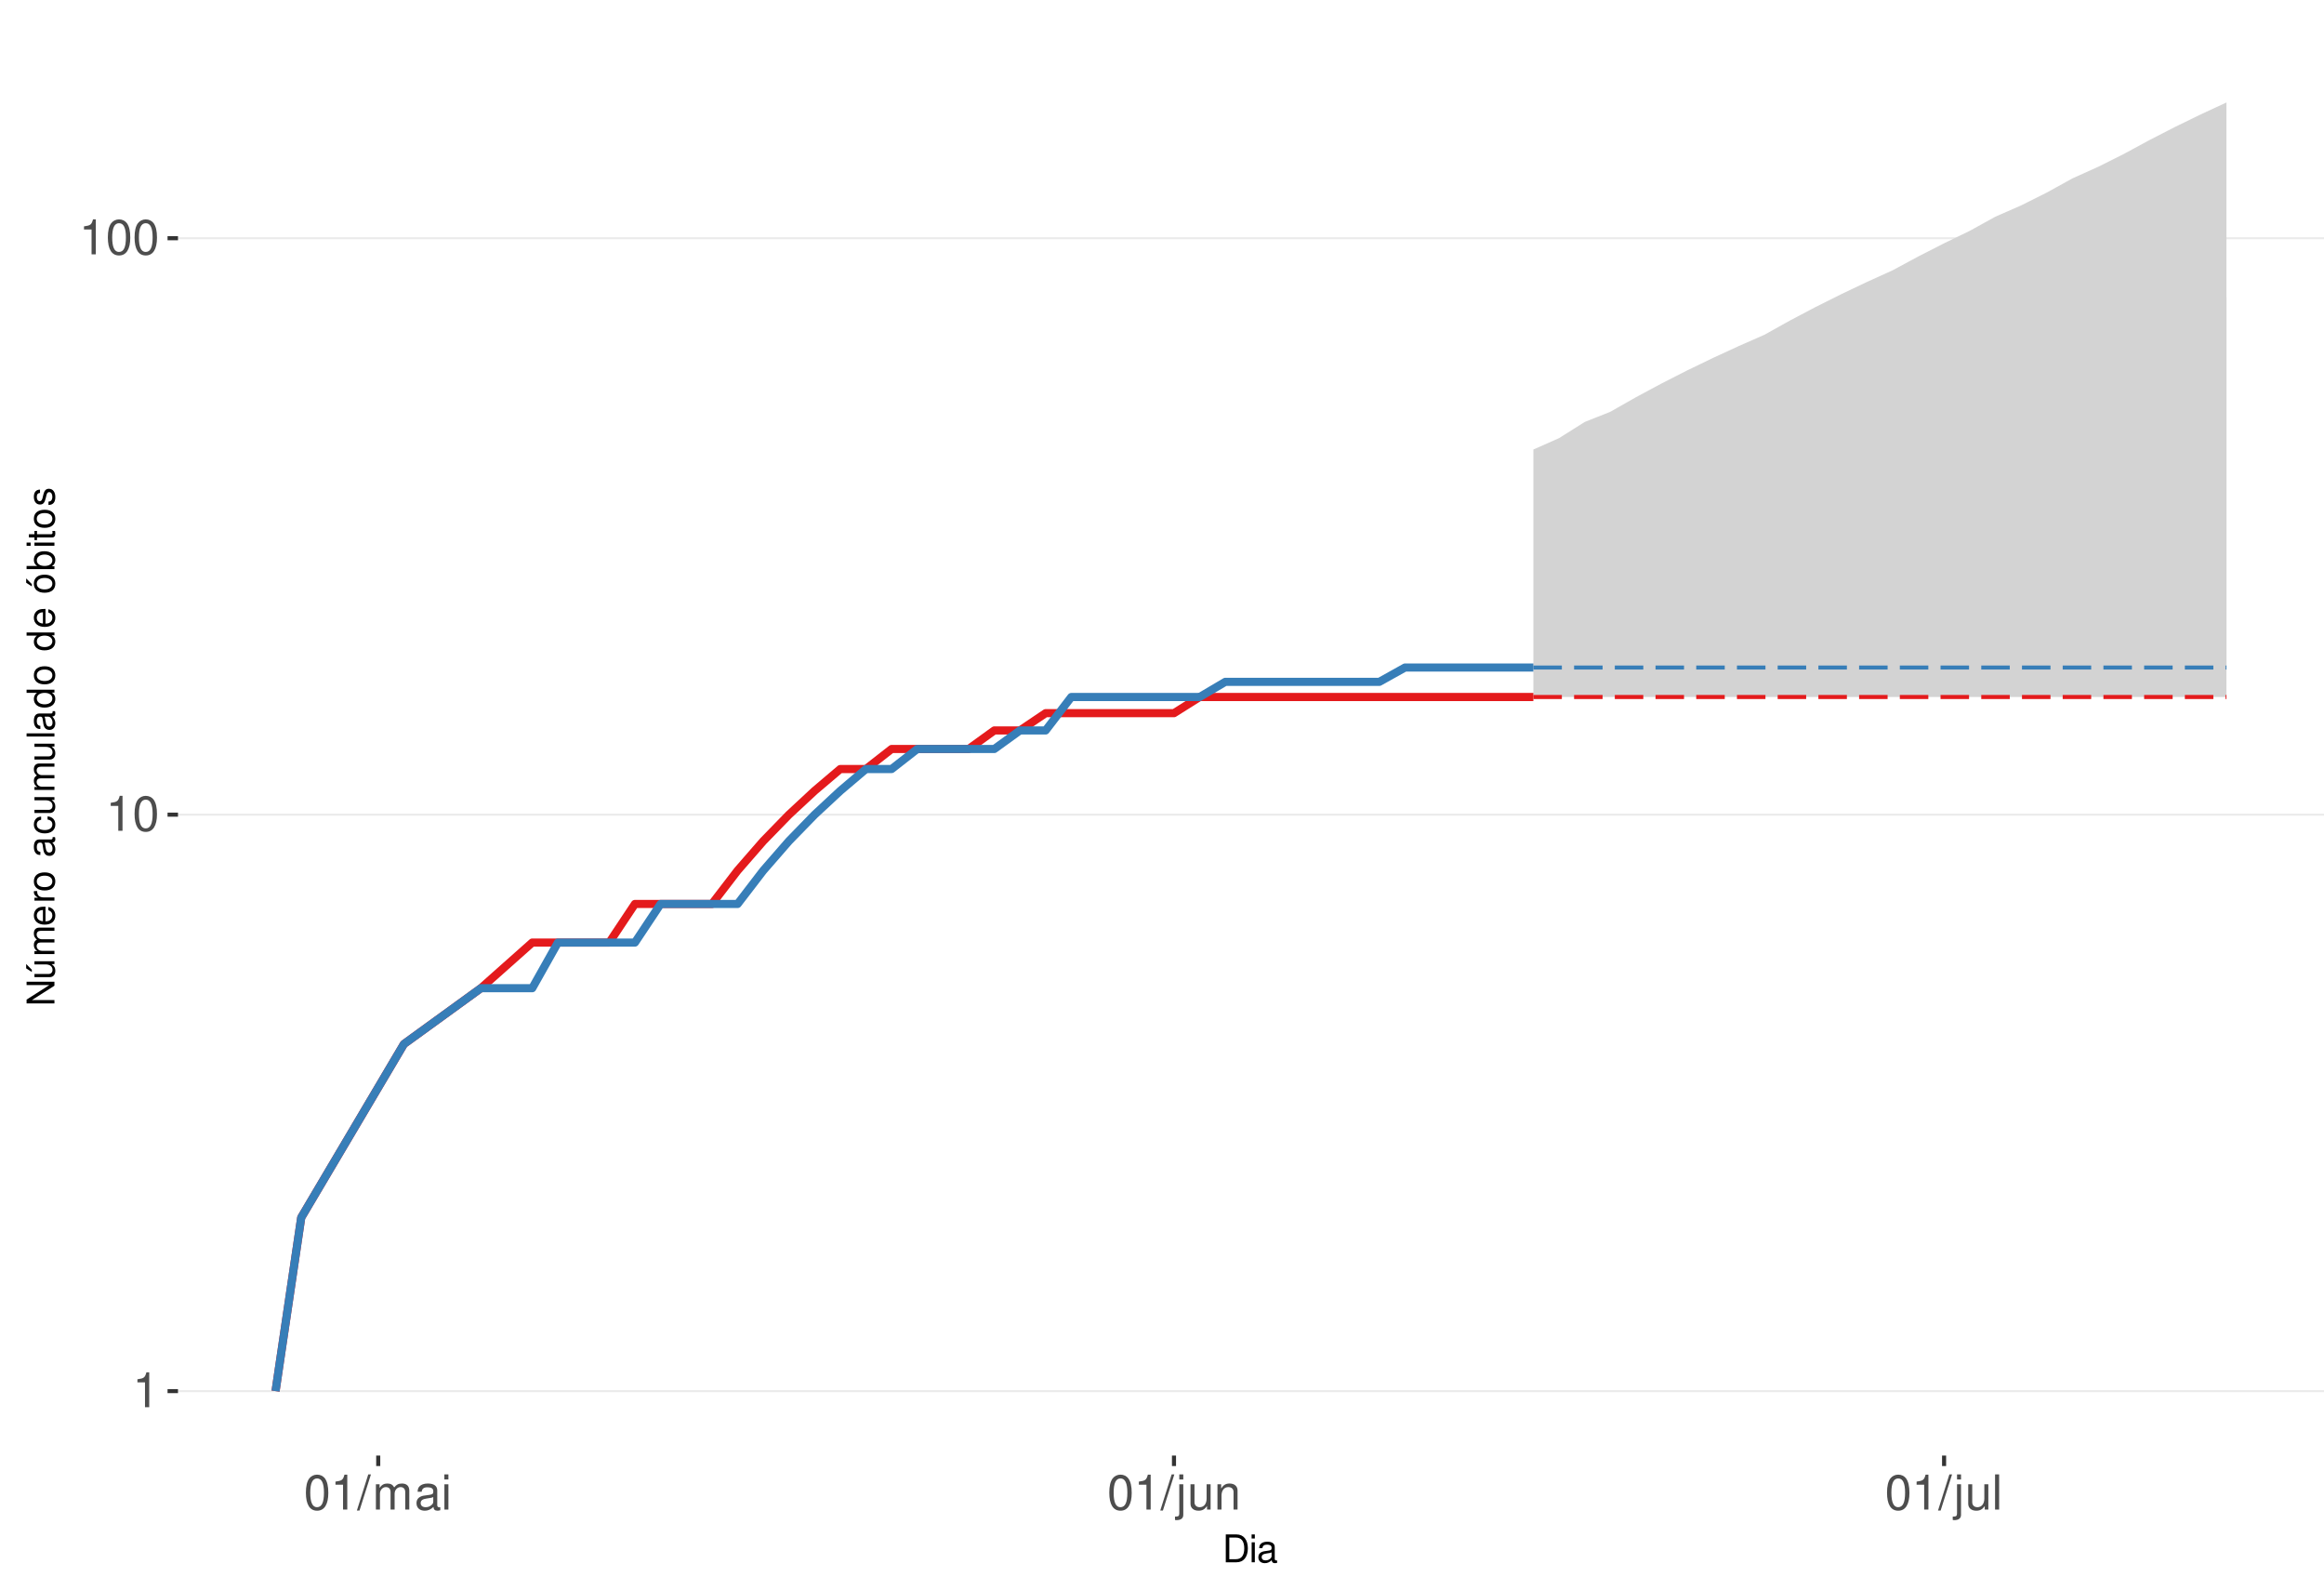
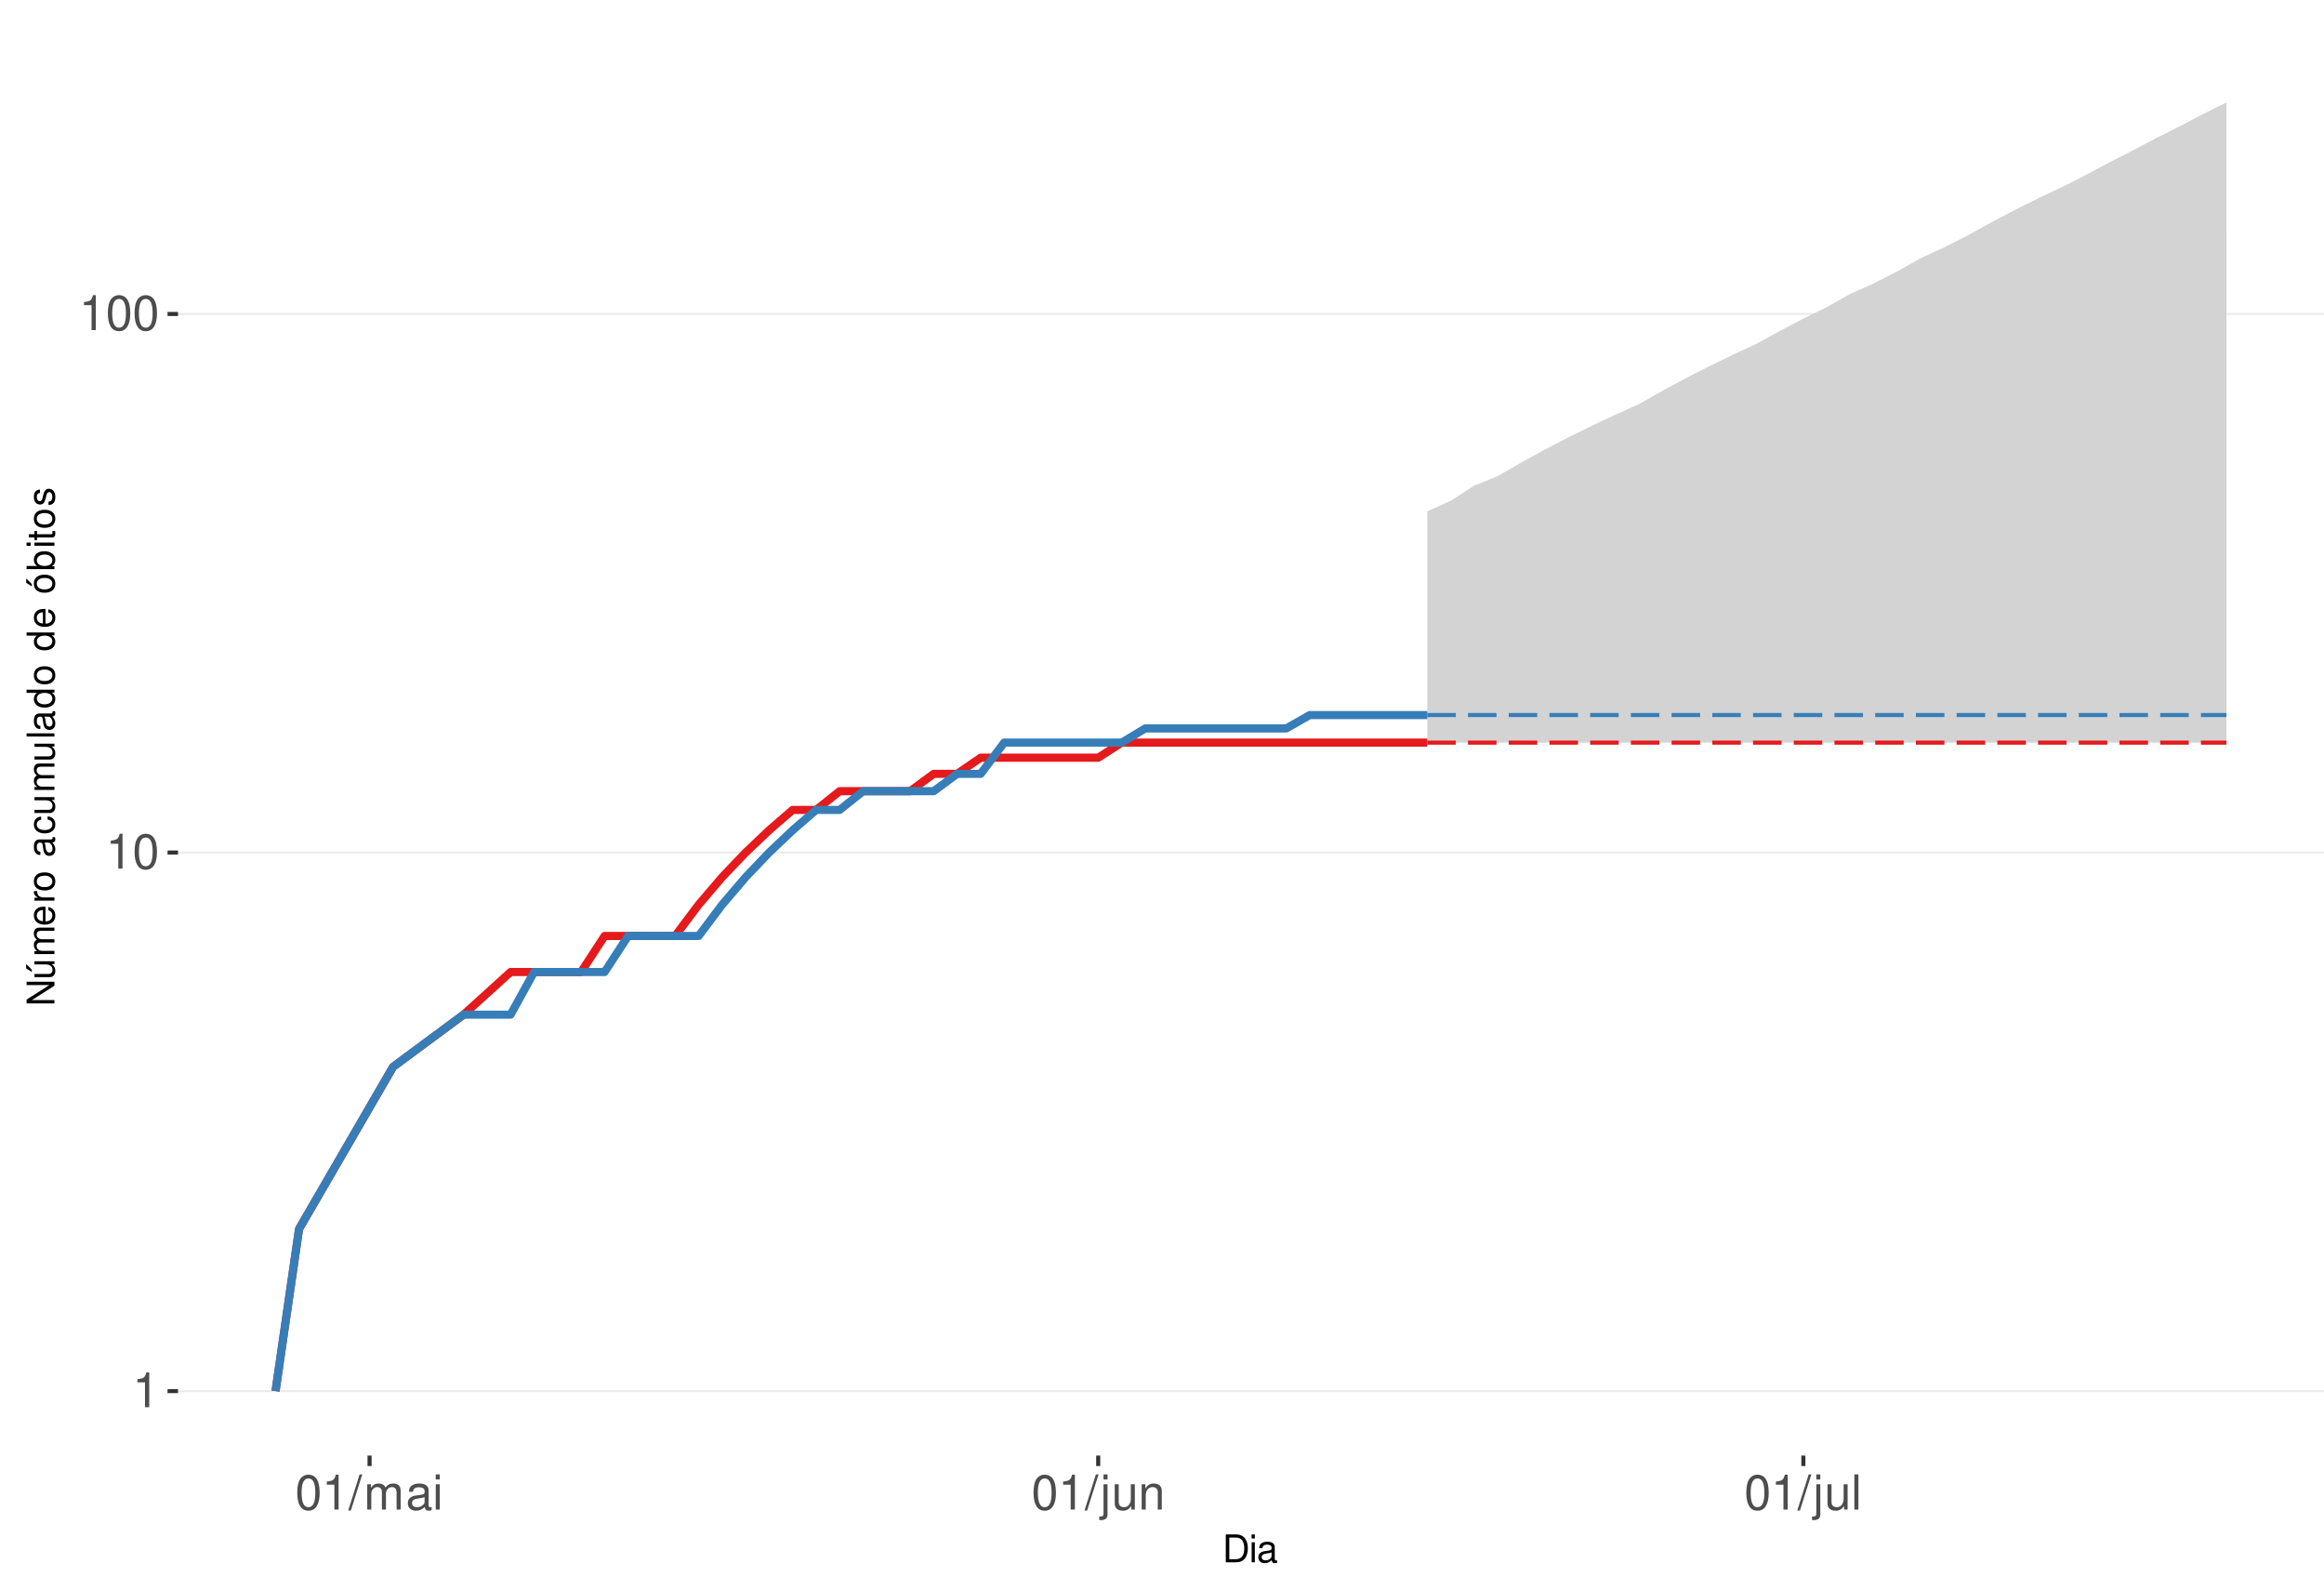
<svg xmlns="http://www.w3.org/2000/svg" xmlns:xlink="http://www.w3.org/1999/xlink" width="609pt" height="413pt" viewBox="0 0 609 413" version="1.1">
  <defs>
    <g>
      <symbol overflow="visible" id="glyph0-0">
        <path style="stroke:none;" d="" />
      </symbol>
      <symbol overflow="visible" id="glyph0-1">
        <path style="stroke:none;" d="M 3.281 -6.516 L 3.281 0 L 4.391 0 L 4.391 -9.156 L 3.656 -9.156 C 3.266 -7.75 3.016 -7.562 1.297 -7.328 L 1.297 -6.516 Z M 3.281 -6.516 " />
      </symbol>
      <symbol overflow="visible" id="glyph0-2">
        <path style="stroke:none;" d="M 3.484 -9.156 C 2.641 -9.156 1.891 -8.766 1.422 -8.156 C 0.828 -7.344 0.547 -6.125 0.547 -4.422 C 0.547 -1.344 1.562 0.297 3.484 0.297 C 5.375 0.297 6.422 -1.344 6.422 -4.359 C 6.422 -6.125 6.141 -7.312 5.547 -8.156 C 5.078 -8.781 4.328 -9.156 3.484 -9.156 Z M 3.484 -8.156 C 4.688 -8.156 5.281 -6.938 5.281 -4.453 C 5.281 -1.844 4.703 -0.625 3.453 -0.625 C 2.281 -0.625 1.688 -1.891 1.688 -4.422 C 1.688 -6.938 2.281 -8.156 3.484 -8.156 Z M 3.484 -8.156 " />
      </symbol>
      <symbol overflow="visible" id="glyph0-3">
        <path style="stroke:none;" d="M 2.891 -9.219 L -0.094 0.25 L 0.594 0.25 L 3.594 -9.219 Z M 2.891 -9.219 " />
      </symbol>
      <symbol overflow="visible" id="glyph0-4">
        <path style="stroke:none;" d="M 0.891 -6.625 L 0.891 0 L 1.953 0 L 1.953 -4.156 C 1.953 -5.125 2.641 -5.891 3.5 -5.891 C 4.297 -5.891 4.734 -5.422 4.734 -4.562 L 4.734 0 L 5.797 0 L 5.797 -4.156 C 5.797 -5.125 6.5 -5.891 7.359 -5.891 C 8.125 -5.891 8.578 -5.406 8.578 -4.562 L 8.578 0 L 9.641 0 L 9.641 -4.969 C 9.641 -6.156 8.953 -6.828 7.719 -6.828 C 6.828 -6.828 6.297 -6.562 5.688 -5.812 C 5.297 -6.516 4.766 -6.828 3.891 -6.828 C 3.016 -6.828 2.422 -6.5 1.859 -5.688 L 1.859 -6.625 Z M 0.891 -6.625 " />
      </symbol>
      <symbol overflow="visible" id="glyph0-5">
        <path style="stroke:none;" d="M 6.766 -0.625 C 6.656 -0.594 6.609 -0.594 6.547 -0.594 C 6.172 -0.594 5.969 -0.781 5.969 -1.109 L 5.969 -5.016 C 5.969 -6.188 5.109 -6.828 3.484 -6.828 C 2.5 -6.828 1.734 -6.547 1.281 -6.047 C 0.969 -5.703 0.844 -5.328 0.828 -4.672 L 1.891 -4.672 C 1.969 -5.484 2.453 -5.844 3.438 -5.844 C 4.406 -5.844 4.922 -5.5 4.922 -4.859 L 4.922 -4.578 C 4.906 -4.125 4.688 -3.969 3.828 -3.844 C 2.328 -3.656 2.094 -3.609 1.703 -3.438 C 0.922 -3.109 0.531 -2.531 0.531 -1.672 C 0.531 -0.469 1.359 0.297 2.703 0.297 C 3.547 0.297 4.219 0 4.969 -0.688 C 5.031 0 5.359 0.297 6.047 0.297 C 6.281 0.297 6.422 0.266 6.766 0.172 Z M 4.922 -2.094 C 4.922 -1.734 4.828 -1.516 4.5 -1.234 C 4.078 -0.828 3.562 -0.625 2.938 -0.625 C 2.109 -0.625 1.625 -1.031 1.625 -1.703 C 1.625 -2.391 2.094 -2.75 3.234 -2.906 C 4.359 -3.062 4.562 -3.109 4.922 -3.281 Z M 4.922 -2.094 " />
      </symbol>
      <symbol overflow="visible" id="glyph0-6">
        <path style="stroke:none;" d="M 1.891 -6.625 L 0.844 -6.625 L 0.844 0 L 1.891 0 Z M 1.891 -9.219 L 0.828 -9.219 L 0.828 -7.891 L 1.891 -7.891 Z M 1.891 -9.219 " />
      </symbol>
      <symbol overflow="visible" id="glyph0-7">
        <path style="stroke:none;" d="M 0.891 -6.625 L 0.891 0.969 C 0.891 1.625 0.688 1.828 0.031 1.828 C -0.047 1.828 -0.094 1.828 -0.234 1.828 L -0.234 2.719 C -0.094 2.75 -0.031 2.766 0.125 2.766 C 1.312 2.766 1.938 2.297 1.938 1.375 L 1.938 -6.625 Z M 1.938 -9.219 L 0.891 -9.219 L 0.891 -7.891 L 1.938 -7.891 Z M 1.938 -9.219 " />
      </symbol>
      <symbol overflow="visible" id="glyph0-8">
        <path style="stroke:none;" d="M 6.094 0 L 6.094 -6.625 L 5.047 -6.625 L 5.047 -2.875 C 5.047 -1.516 4.344 -0.625 3.234 -0.625 C 2.406 -0.625 1.875 -1.141 1.875 -1.938 L 1.875 -6.625 L 0.828 -6.625 L 0.828 -1.516 C 0.828 -0.422 1.641 0.297 2.938 0.297 C 3.906 0.297 4.531 -0.047 5.156 -0.922 L 5.156 0 Z M 6.094 0 " />
      </symbol>
      <symbol overflow="visible" id="glyph0-9">
        <path style="stroke:none;" d="M 0.891 -6.625 L 0.891 0 L 1.953 0 L 1.953 -3.656 C 1.953 -5.016 2.656 -5.891 3.75 -5.891 C 4.578 -5.891 5.109 -5.391 5.109 -4.594 L 5.109 0 L 6.156 0 L 6.156 -5.016 C 6.156 -6.109 5.344 -6.828 4.062 -6.828 C 3.078 -6.828 2.438 -6.438 1.859 -5.516 L 1.859 -6.625 Z M 0.891 -6.625 " />
      </symbol>
      <symbol overflow="visible" id="glyph0-10">
        <path style="stroke:none;" d="M 1.922 -9.219 L 0.859 -9.219 L 0.859 0 L 1.922 0 Z M 1.922 -9.219 " />
      </symbol>
      <symbol overflow="visible" id="glyph1-0">
        <path style="stroke:none;" d="" />
      </symbol>
      <symbol overflow="visible" id="glyph1-1">
        <path style="stroke:none;" d="M 0.891 0 L 3.703 0 C 5.547 0 6.672 -1.375 6.672 -3.656 C 6.672 -5.906 5.547 -7.297 3.703 -7.297 L 0.891 -7.297 Z M 1.812 -0.812 L 1.812 -6.469 L 3.547 -6.469 C 4.984 -6.469 5.734 -5.5 5.734 -3.641 C 5.734 -1.797 4.984 -0.812 3.547 -0.812 Z M 1.812 -0.812 " />
      </symbol>
      <symbol overflow="visible" id="glyph1-2">
        <path style="stroke:none;" d="M 1.5 -5.234 L 0.672 -5.234 L 0.672 0 L 1.5 0 Z M 1.5 -7.297 L 0.656 -7.297 L 0.656 -6.234 L 1.5 -6.234 Z M 1.5 -7.297 " />
      </symbol>
      <symbol overflow="visible" id="glyph1-3">
        <path style="stroke:none;" d="M 5.344 -0.484 C 5.266 -0.469 5.219 -0.469 5.172 -0.469 C 4.875 -0.469 4.719 -0.625 4.719 -0.875 L 4.719 -3.953 C 4.719 -4.891 4.047 -5.391 2.75 -5.391 C 1.984 -5.391 1.375 -5.172 1.016 -4.781 C 0.766 -4.516 0.672 -4.203 0.656 -3.688 L 1.484 -3.688 C 1.562 -4.328 1.938 -4.625 2.719 -4.625 C 3.484 -4.625 3.891 -4.344 3.891 -3.844 L 3.891 -3.625 C 3.875 -3.266 3.703 -3.125 3.016 -3.047 C 1.844 -2.891 1.656 -2.844 1.344 -2.719 C 0.734 -2.453 0.422 -2 0.422 -1.312 C 0.422 -0.375 1.078 0.234 2.141 0.234 C 2.797 0.234 3.328 0 3.922 -0.547 C 3.984 0 4.234 0.234 4.781 0.234 C 4.953 0.234 5.062 0.203 5.344 0.141 Z M 3.891 -1.656 C 3.891 -1.375 3.812 -1.203 3.562 -0.969 C 3.219 -0.656 2.812 -0.5 2.312 -0.5 C 1.672 -0.5 1.297 -0.812 1.297 -1.344 C 1.297 -1.891 1.656 -2.172 2.547 -2.297 C 3.438 -2.422 3.609 -2.453 3.891 -2.594 Z M 3.891 -1.656 " />
      </symbol>
      <symbol overflow="visible" id="glyph2-0">
        <path style="stroke:none;" d="" />
      </symbol>
      <symbol overflow="visible" id="glyph2-1">
        <path style="stroke:none;" d="M -7.297 -6.453 L -7.297 -5.578 L -1.328 -5.578 L -7.297 -1.766 L -7.297 -0.766 L 0 -0.766 L 0 -1.641 L -5.906 -1.641 L 0 -5.406 L 0 -6.453 Z M -7.297 -6.453 " />
      </symbol>
      <symbol overflow="visible" id="glyph2-2">
        <path style="stroke:none;" d="M 0 -4.812 L -5.234 -4.812 L -5.234 -3.984 L -2.266 -3.984 C -1.203 -3.984 -0.5 -3.438 -0.5 -2.562 C -0.5 -1.906 -0.906 -1.484 -1.531 -1.484 L -5.234 -1.484 L -5.234 -0.656 L -1.203 -0.656 C -0.328 -0.656 0.234 -1.297 0.234 -2.312 C 0.234 -3.094 -0.047 -3.578 -0.734 -4.062 L 0 -4.062 Z M -7.406 -2.953 L -5.922 -2 L -5.922 -2.594 L -7.406 -4.094 Z M -7.406 -2.953 " />
      </symbol>
      <symbol overflow="visible" id="glyph2-3">
        <path style="stroke:none;" d="M -5.234 -0.703 L 0 -0.703 L 0 -1.547 L -3.297 -1.547 C -4.047 -1.547 -4.656 -2.094 -4.656 -2.766 C -4.656 -3.391 -4.281 -3.734 -3.609 -3.734 L 0 -3.734 L 0 -4.578 L -3.297 -4.578 C -4.047 -4.578 -4.656 -5.125 -4.656 -5.812 C -4.656 -6.422 -4.266 -6.781 -3.609 -6.781 L 0 -6.781 L 0 -7.625 L -3.938 -7.625 C -4.875 -7.625 -5.391 -7.078 -5.391 -6.094 C -5.391 -5.406 -5.188 -4.984 -4.594 -4.484 C -5.156 -4.188 -5.391 -3.766 -5.391 -3.078 C -5.391 -2.375 -5.125 -1.906 -4.5 -1.469 L -5.234 -1.469 Z M -5.234 -0.703 " />
      </symbol>
      <symbol overflow="visible" id="glyph2-4">
        <path style="stroke:none;" d="M -2.344 -5.125 C -3.141 -5.125 -3.625 -5.062 -4.016 -4.922 C -4.875 -4.578 -5.391 -3.781 -5.391 -2.797 C -5.391 -1.344 -4.281 -0.406 -2.547 -0.406 C -0.812 -0.406 0.234 -1.297 0.234 -2.781 C 0.234 -3.984 -0.453 -4.812 -1.594 -5.016 L -1.594 -4.188 C -0.906 -3.953 -0.547 -3.484 -0.547 -2.812 C -0.547 -2.281 -0.781 -1.828 -1.219 -1.547 C -1.516 -1.344 -1.812 -1.281 -2.344 -1.266 Z M -3.016 -1.297 C -3.984 -1.359 -4.625 -1.953 -4.625 -2.797 C -4.625 -3.641 -3.953 -4.234 -3.016 -4.234 Z M -3.016 -1.297 " />
      </symbol>
      <symbol overflow="visible" id="glyph2-5">
        <path style="stroke:none;" d="M -5.234 -0.688 L 0 -0.688 L 0 -1.531 L -2.719 -1.531 C -3.984 -1.547 -4.547 -2.062 -4.516 -3.203 L -5.359 -3.203 C -5.375 -3.062 -5.391 -2.984 -5.391 -2.891 C -5.391 -2.344 -5.062 -1.938 -4.297 -1.453 L -5.234 -1.453 Z M -5.234 -0.688 " />
      </symbol>
      <symbol overflow="visible" id="glyph2-6">
        <path style="stroke:none;" d="M -5.391 -2.719 C -5.391 -1.234 -4.344 -0.359 -2.578 -0.359 C -0.812 -0.359 0.234 -1.234 0.234 -2.734 C 0.234 -4.203 -0.812 -5.094 -2.547 -5.094 C -4.359 -5.094 -5.391 -4.234 -5.391 -2.719 Z M -4.625 -2.734 C -4.625 -3.672 -3.844 -4.234 -2.547 -4.234 C -1.312 -4.234 -0.547 -3.656 -0.547 -2.734 C -0.547 -1.797 -1.312 -1.234 -2.578 -1.234 C -3.844 -1.234 -4.625 -1.797 -4.625 -2.734 Z M -4.625 -2.734 " />
      </symbol>
      <symbol overflow="visible" id="glyph2-7">
        <path style="stroke:none;" d="" />
      </symbol>
      <symbol overflow="visible" id="glyph2-8">
        <path style="stroke:none;" d="M -0.484 -5.344 C -0.469 -5.266 -0.469 -5.219 -0.469 -5.172 C -0.469 -4.875 -0.625 -4.719 -0.875 -4.719 L -3.953 -4.719 C -4.891 -4.719 -5.391 -4.047 -5.391 -2.75 C -5.391 -1.984 -5.172 -1.375 -4.781 -1.016 C -4.516 -0.766 -4.203 -0.672 -3.688 -0.656 L -3.688 -1.484 C -4.328 -1.562 -4.625 -1.938 -4.625 -2.719 C -4.625 -3.484 -4.344 -3.891 -3.844 -3.891 L -3.625 -3.891 C -3.266 -3.875 -3.125 -3.703 -3.047 -3.016 C -2.891 -1.844 -2.844 -1.656 -2.719 -1.344 C -2.453 -0.734 -2 -0.422 -1.312 -0.422 C -0.375 -0.422 0.234 -1.078 0.234 -2.141 C 0.234 -2.797 0 -3.328 -0.547 -3.922 C 0 -3.984 0.234 -4.234 0.234 -4.781 C 0.234 -4.953 0.203 -5.062 0.141 -5.344 Z M -1.656 -3.891 C -1.375 -3.891 -1.203 -3.812 -0.969 -3.562 C -0.656 -3.219 -0.5 -2.812 -0.5 -2.312 C -0.5 -1.672 -0.812 -1.297 -1.344 -1.297 C -1.891 -1.297 -2.172 -1.656 -2.297 -2.547 C -2.422 -3.438 -2.453 -3.609 -2.594 -3.891 Z M -1.656 -3.891 " />
      </symbol>
      <symbol overflow="visible" id="glyph2-9">
        <path style="stroke:none;" d="M -3.484 -4.703 C -3.984 -4.672 -4.312 -4.562 -4.609 -4.359 C -5.094 -4 -5.391 -3.375 -5.391 -2.641 C -5.391 -1.219 -4.266 -0.312 -2.531 -0.312 C -0.844 -0.312 0.234 -1.203 0.234 -2.625 C 0.234 -3.875 -0.516 -4.672 -1.797 -4.766 L -1.797 -3.938 C -0.953 -3.797 -0.547 -3.359 -0.547 -2.656 C -0.547 -1.734 -1.297 -1.188 -2.531 -1.188 C -3.844 -1.188 -4.625 -1.719 -4.625 -2.625 C -4.625 -3.328 -4.203 -3.766 -3.484 -3.875 Z M -3.484 -4.703 " />
      </symbol>
      <symbol overflow="visible" id="glyph2-10">
        <path style="stroke:none;" d="M 0 -4.812 L -5.234 -4.812 L -5.234 -3.984 L -2.266 -3.984 C -1.203 -3.984 -0.5 -3.438 -0.5 -2.562 C -0.5 -1.906 -0.906 -1.484 -1.531 -1.484 L -5.234 -1.484 L -5.234 -0.656 L -1.203 -0.656 C -0.328 -0.656 0.234 -1.297 0.234 -2.312 C 0.234 -3.094 -0.047 -3.578 -0.734 -4.062 L 0 -4.062 Z M 0 -4.812 " />
      </symbol>
      <symbol overflow="visible" id="glyph2-11">
        <path style="stroke:none;" d="M -7.297 -1.516 L -7.297 -0.688 L 0 -0.688 L 0 -1.516 Z M -7.297 -1.516 " />
      </symbol>
      <symbol overflow="visible" id="glyph2-12">
        <path style="stroke:none;" d="M -7.297 -4.953 L -7.297 -4.125 L -4.578 -4.125 C -5.109 -3.766 -5.391 -3.203 -5.391 -2.516 C -5.391 -1.156 -4.297 -0.266 -2.625 -0.266 C -0.859 -0.266 0.234 -1.125 0.234 -2.547 C 0.234 -3.266 -0.047 -3.766 -0.688 -4.203 L 0 -4.203 L 0 -4.953 Z M -4.609 -2.656 C -4.609 -3.547 -3.812 -4.125 -2.562 -4.125 C -1.344 -4.125 -0.547 -3.547 -0.547 -2.656 C -0.547 -1.734 -1.359 -1.125 -2.578 -1.125 C -3.797 -1.125 -4.609 -1.734 -4.609 -2.656 Z M -4.609 -2.656 " />
      </symbol>
      <symbol overflow="visible" id="glyph2-13">
        <path style="stroke:none;" d="M -5.391 -2.719 C -5.391 -1.234 -4.344 -0.359 -2.578 -0.359 C -0.812 -0.359 0.234 -1.234 0.234 -2.734 C 0.234 -4.203 -0.812 -5.094 -2.547 -5.094 C -4.359 -5.094 -5.391 -4.234 -5.391 -2.719 Z M -4.625 -2.734 C -4.625 -3.672 -3.844 -4.234 -2.547 -4.234 C -1.312 -4.234 -0.547 -3.656 -0.547 -2.734 C -0.547 -1.797 -1.312 -1.234 -2.578 -1.234 C -3.844 -1.234 -4.625 -1.797 -4.625 -2.734 Z M -7.406 -2.984 L -5.922 -2.016 L -5.922 -2.625 L -7.406 -4.109 Z M -7.406 -2.984 " />
      </symbol>
      <symbol overflow="visible" id="glyph2-14">
        <path style="stroke:none;" d="M -7.297 -0.547 L 0 -0.547 L 0 -1.297 L -0.672 -1.297 C -0.062 -1.688 0.234 -2.219 0.234 -2.953 C 0.234 -4.328 -0.906 -5.234 -2.641 -5.234 C -4.344 -5.234 -5.391 -4.375 -5.391 -2.984 C -5.391 -2.266 -5.125 -1.766 -4.531 -1.375 L -7.297 -1.375 Z M -4.609 -2.828 C -4.609 -3.766 -3.797 -4.359 -2.547 -4.359 C -1.359 -4.359 -0.547 -3.734 -0.547 -2.828 C -0.547 -1.938 -1.344 -1.375 -2.578 -1.375 C -3.812 -1.375 -4.609 -1.938 -4.609 -2.828 Z M -4.609 -2.828 " />
      </symbol>
      <symbol overflow="visible" id="glyph2-15">
        <path style="stroke:none;" d="M -5.234 -1.5 L -5.234 -0.672 L 0 -0.672 L 0 -1.5 Z M -7.297 -1.5 L -7.297 -0.656 L -6.234 -0.656 L -6.234 -1.5 Z M -7.297 -1.5 " />
      </symbol>
      <symbol overflow="visible" id="glyph2-16">
        <path style="stroke:none;" d="M -5.234 -2.547 L -5.234 -1.688 L -6.688 -1.688 L -6.688 -0.844 L -5.234 -0.844 L -5.234 -0.141 L -4.562 -0.141 L -4.562 -0.844 L -0.594 -0.844 C -0.062 -0.844 0.234 -1.203 0.234 -1.859 C 0.234 -2.078 0.203 -2.266 0.156 -2.547 L -0.547 -2.547 C -0.516 -2.422 -0.5 -2.312 -0.5 -2.141 C -0.5 -1.781 -0.594 -1.688 -0.969 -1.688 L -4.562 -1.688 L -4.562 -2.547 Z M -5.234 -2.547 " />
      </symbol>
      <symbol overflow="visible" id="glyph2-17">
        <path style="stroke:none;" d="M -3.781 -4.375 C -4.812 -4.375 -5.391 -3.688 -5.391 -2.484 C -5.391 -1.266 -4.766 -0.469 -3.797 -0.469 C -2.969 -0.469 -2.578 -0.891 -2.281 -2.125 L -2.094 -2.906 C -1.953 -3.484 -1.734 -3.719 -1.375 -3.719 C -0.875 -3.719 -0.547 -3.234 -0.547 -2.5 C -0.547 -2.047 -0.672 -1.672 -0.891 -1.453 C -1.047 -1.328 -1.188 -1.266 -1.562 -1.219 L -1.562 -0.344 C -0.344 -0.375 0.234 -1.062 0.234 -2.438 C 0.234 -3.75 -0.422 -4.594 -1.438 -4.594 C -2.203 -4.594 -2.641 -4.156 -2.891 -3.109 L -3.078 -2.312 C -3.234 -1.625 -3.453 -1.344 -3.828 -1.344 C -4.312 -1.344 -4.625 -1.766 -4.625 -2.453 C -4.625 -3.125 -4.328 -3.484 -3.781 -3.5 Z M -3.781 -4.375 " />
      </symbol>
    </g>
    <clipPath id="clip1">
      <path d="M 46.645 9.961 L 609 9.961 L 609 381.328 L 46.645 381.328 Z M 46.645 9.961 " />
    </clipPath>
    <clipPath id="clip2">
      <path d="M 46.645 364 L 609 364 L 609 365 L 46.645 365 Z M 46.645 364 " />
    </clipPath>
    <clipPath id="clip3">
-       <path d="M 46.645 213 L 609 213 L 609 214 L 46.645 214 Z M 46.645 213 " />
+       <path d="M 46.645 223 L 609 223 L 609 224 L 46.645 224 Z M 46.645 223 " />
    </clipPath>
    <clipPath id="clip4">
-       <path d="M 46.645 62 L 609 62 L 609 63 L 46.645 63 Z M 46.645 62 " />
+       <path d="M 46.645 81 L 609 81 L 609 83 L 46.645 83 Z M 46.645 81 " />
    </clipPath>
  </defs>
  <g id="surface245">
    <rect x="0" y="0" width="609" height="413" style="fill:rgb(100%,100%,100%);fill-opacity:1;stroke:none;" />
    <rect x="0" y="0" width="609" height="413" style="fill:rgb(100%,100%,100%);fill-opacity:1;stroke:none;" />
    <path style="fill:none;stroke-width:1.067;stroke-linecap:round;stroke-linejoin:round;stroke:rgb(100%,100%,100%);stroke-opacity:1;stroke-miterlimit:10;" d="M 0 413 L 609 413 L 609 0 L 0 0 Z M 0 413 " />
    <g clip-path="url(#clip1)" clip-rule="nonzero">
      <path style=" stroke:none;fill-rule:nonzero;fill:rgb(100%,100%,100%);fill-opacity:1;" d="M 46.645 381.328 L 609 381.328 L 609 9.961 L 46.645 9.961 Z M 46.645 381.328 " />
    </g>
    <g clip-path="url(#clip2)" clip-rule="nonzero">
      <path style="fill:none;stroke-width:0.533;stroke-linecap:butt;stroke-linejoin:round;stroke:rgb(92.157%,92.157%,92.157%);stroke-opacity:1;stroke-miterlimit:10;" d="M 46.645 364.449 L 609 364.449 " />
    </g>
    <g clip-path="url(#clip3)" clip-rule="nonzero">
-       <path style="fill:none;stroke-width:0.533;stroke-linecap:butt;stroke-linejoin:round;stroke:rgb(92.157%,92.157%,92.157%);stroke-opacity:1;stroke-miterlimit:10;" d="M 46.645 213.43 L 609 213.43 " />
+       <path style="fill:none;stroke-width:0.533;stroke-linecap:butt;stroke-linejoin:round;stroke:rgb(92.157%,92.157%,92.157%);stroke-opacity:1;stroke-miterlimit:10;" d="M 46.645 223.352 L 609 223.352 " />
    </g>
    <g clip-path="url(#clip4)" clip-rule="nonzero">
-       <path style="fill:none;stroke-width:0.533;stroke-linecap:butt;stroke-linejoin:round;stroke:rgb(92.157%,92.157%,92.157%);stroke-opacity:1;stroke-miterlimit:10;" d="M 46.645 62.41 L 609 62.41 " />
-     </g>
-     <path style=" stroke:none;fill-rule:nonzero;fill:rgb(82.745%,82.745%,82.745%);fill-opacity:1;" d="M 401.816 117.766 L 408.543 114.785 L 415.27 110.551 L 421.996 107.871 L 428.723 104.051 L 435.449 100.441 L 442.176 97.016 L 448.902 93.766 L 455.629 90.664 L 462.355 87.707 L 469.082 83.957 L 475.812 80.41 L 482.539 77.047 L 489.266 73.848 L 495.992 70.797 L 502.719 67.172 L 509.445 63.738 L 516.172 60.473 L 522.898 56.762 L 529.625 53.816 L 536.352 50.453 L 543.078 46.734 L 549.805 43.707 L 556.531 40.344 L 563.258 36.699 L 569.984 33.246 L 576.711 29.965 L 583.438 26.844 L 583.438 182.605 L 401.816 182.605 Z M 401.816 117.766 " />
-     <path style=" stroke:none;fill-rule:nonzero;fill:rgb(82.745%,82.745%,82.745%);fill-opacity:1;" d="M 401.816 174.879 L 408.543 164.77 L 415.27 153.336 L 421.996 145.902 L 428.723 137.145 L 435.449 131.266 L 442.176 124.168 L 448.902 119.309 L 455.629 114.785 L 462.355 109.199 L 469.082 105.301 L 475.812 101.621 L 482.539 98.141 L 489.266 94.832 L 495.992 91.684 L 502.719 88.68 L 509.445 85.805 L 516.172 83.055 L 522.898 80.41 L 529.625 79.555 L 536.352 79.555 L 543.078 78.707 L 556.531 78.707 L 563.258 77.871 L 583.438 77.871 L 583.438 174.879 Z M 401.816 174.879 " />
-     <path style="fill:none;stroke-width:2.134;stroke-linecap:butt;stroke-linejoin:round;stroke:rgb(89.412%,10.196%,10.98%);stroke-opacity:1;stroke-miterlimit:10;" d="M 72.207 364.449 L 78.934 318.988 L 105.84 273.527 L 126.02 258.891 L 139.473 246.934 L 159.652 246.934 L 166.383 236.824 L 186.562 236.824 L 193.289 228.066 L 200.016 220.34 L 206.742 213.43 L 213.469 207.18 L 220.195 201.473 L 226.922 201.473 L 233.648 196.223 L 253.828 196.223 L 260.555 191.363 L 267.281 191.363 L 274.008 186.836 L 307.641 186.836 L 314.367 182.605 L 401.816 182.605 " />
-     <path style="fill:none;stroke-width:1.067;stroke-linecap:butt;stroke-linejoin:round;stroke:rgb(89.412%,10.196%,10.98%);stroke-opacity:1;stroke-dasharray:7.469,3.201;stroke-miterlimit:10;" d="M 401.816 182.605 L 583.438 182.605 " />
-     <path style="fill:none;stroke-width:2.134;stroke-linecap:butt;stroke-linejoin:round;stroke:rgb(21.569%,49.412%,72.157%);stroke-opacity:1;stroke-miterlimit:10;" d="M 72.207 364.449 L 78.934 318.988 L 105.84 273.527 L 126.02 258.891 L 139.473 258.891 L 146.199 246.934 L 166.383 246.934 L 173.109 236.824 L 193.289 236.824 L 200.016 228.066 L 206.742 220.34 L 213.469 213.43 L 220.195 207.18 L 226.922 201.473 L 233.648 201.473 L 240.375 196.223 L 260.555 196.223 L 267.281 191.363 L 274.008 191.363 L 280.734 182.605 L 314.367 182.605 L 321.098 178.629 L 361.457 178.629 L 368.184 174.879 L 401.816 174.879 " />
-     <path style="fill:none;stroke-width:1.067;stroke-linecap:butt;stroke-linejoin:round;stroke:rgb(21.569%,49.412%,72.157%);stroke-opacity:1;stroke-dasharray:7.469,3.201;stroke-miterlimit:10;" d="M 401.816 174.879 L 583.438 174.879 " />
+       <path style="fill:none;stroke-width:0.533;stroke-linecap:butt;stroke-linejoin:round;stroke:rgb(92.157%,92.157%,92.157%);stroke-opacity:1;stroke-miterlimit:10;" d="M 46.645 82.25 L 609 82.25 " />
+     </g>
+     <path style=" stroke:none;fill-rule:nonzero;fill:rgb(82.745%,82.745%,82.745%);fill-opacity:1;" d="M 374.02 133.969 L 380.176 131.184 L 386.336 127.227 L 392.496 124.727 L 398.656 121.156 L 404.816 117.781 L 410.977 114.586 L 417.133 111.547 L 423.293 108.648 L 429.453 105.883 L 435.613 102.383 L 441.773 99.07 L 447.93 95.926 L 454.09 92.938 L 460.25 90.086 L 466.41 86.699 L 472.57 83.488 L 478.727 80.441 L 484.887 76.973 L 491.047 74.223 L 497.207 71.078 L 503.367 67.605 L 509.523 64.777 L 515.684 61.633 L 521.844 58.227 L 528.004 55.004 L 534.164 51.938 L 540.324 49.02 L 546.48 45.895 L 552.641 42.598 L 558.801 39.473 L 564.961 36.207 L 571.121 33.105 L 577.277 29.895 L 583.438 26.844 L 583.438 194.551 L 374.02 194.551 Z M 374.02 133.969 " />
+     <path style=" stroke:none;fill-rule:nonzero;fill:rgb(82.745%,82.745%,82.745%);fill-opacity:1;" d="M 374.02 187.332 L 380.176 172.312 L 386.336 160.258 L 392.496 150.188 L 398.656 141.543 L 404.816 133.969 L 410.977 127.227 L 417.133 121.156 L 423.293 115.633 L 429.453 110.566 L 435.613 105.883 L 441.773 101.535 L 447.93 97.477 L 454.09 93.668 L 460.25 90.785 L 466.41 87.359 L 472.57 84.117 L 478.727 81.641 L 484.887 78.68 L 491.047 76.41 L 497.207 73.688 L 503.367 71.594 L 509.523 69.07 L 515.684 67.125 L 521.844 65.238 L 528.004 63.863 L 534.164 62.961 L 540.324 62.516 L 546.48 62.516 L 552.641 62.074 L 558.801 62.074 L 564.961 61.633 L 571.121 61.633 L 577.277 61.195 L 583.438 61.195 L 583.438 187.332 Z M 374.02 187.332 " />
+     <path style="fill:none;stroke-width:2.134;stroke-linecap:butt;stroke-linejoin:round;stroke:rgb(89.412%,10.196%,10.98%);stroke-opacity:1;stroke-miterlimit:10;" d="M 72.207 364.449 L 78.367 321.973 L 103.004 279.5 L 121.48 265.824 L 133.801 254.652 L 152.277 254.652 L 158.438 245.207 L 176.918 245.207 L 183.078 237.023 L 189.234 229.805 L 195.395 223.352 L 201.555 217.508 L 207.715 212.18 L 213.875 212.18 L 220.031 207.273 L 238.512 207.273 L 244.672 202.73 L 250.828 202.73 L 256.988 198.504 L 287.785 198.504 L 293.945 194.551 L 374.02 194.551 " />
+     <path style="fill:none;stroke-width:1.067;stroke-linecap:butt;stroke-linejoin:round;stroke:rgb(89.412%,10.196%,10.98%);stroke-opacity:1;stroke-dasharray:7.469,3.201;stroke-miterlimit:10;" d="M 374.02 194.551 L 583.438 194.551 " />
+     <path style="fill:none;stroke-width:2.134;stroke-linecap:butt;stroke-linejoin:round;stroke:rgb(21.569%,49.412%,72.157%);stroke-opacity:1;stroke-miterlimit:10;" d="M 72.207 364.449 L 78.367 321.973 L 103.004 279.5 L 121.48 265.824 L 133.801 265.824 L 139.961 254.652 L 158.438 254.652 L 164.598 245.207 L 183.078 245.207 L 189.234 237.023 L 195.395 229.805 L 201.555 223.352 L 207.715 217.508 L 213.875 212.18 L 220.031 212.18 L 226.191 207.273 L 244.672 207.273 L 250.828 202.73 L 256.988 202.73 L 263.148 194.551 L 293.945 194.551 L 300.105 190.836 L 337.062 190.836 L 343.223 187.332 L 374.02 187.332 " />
+     <path style="fill:none;stroke-width:1.067;stroke-linecap:butt;stroke-linejoin:round;stroke:rgb(21.569%,49.412%,72.157%);stroke-opacity:1;stroke-dasharray:7.469,3.201;stroke-miterlimit:10;" d="M 374.02 187.332 L 583.438 187.332 " />
    <g style="fill:rgb(30.196%,30.196%,30.196%);fill-opacity:1;">
      <use xlink:href="#glyph0-1" x="34.715" y="368.671" />
    </g>
    <g style="fill:rgb(30.196%,30.196%,30.196%);fill-opacity:1;">
-       <use xlink:href="#glyph0-1" x="27.715" y="217.651" />
-       <use xlink:href="#glyph0-2" x="34.715" y="217.651" />
-     </g>
-     <g style="fill:rgb(30.196%,30.196%,30.196%);fill-opacity:1;">
-       <use xlink:href="#glyph0-1" x="20.715" y="66.632" />
-       <use xlink:href="#glyph0-2" x="27.715" y="66.632" />
-       <use xlink:href="#glyph0-2" x="34.715" y="66.632" />
+       <use xlink:href="#glyph0-1" x="27.715" y="227.573" />
+       <use xlink:href="#glyph0-2" x="34.715" y="227.573" />
+     </g>
+     <g style="fill:rgb(30.196%,30.196%,30.196%);fill-opacity:1;">
+       <use xlink:href="#glyph0-1" x="20.715" y="86.472" />
+       <use xlink:href="#glyph0-2" x="27.715" y="86.472" />
+       <use xlink:href="#glyph0-2" x="34.715" y="86.472" />
    </g>
    <path style="fill:none;stroke-width:1.067;stroke-linecap:butt;stroke-linejoin:round;stroke:rgb(20%,20%,20%);stroke-opacity:1;stroke-miterlimit:10;" d="M 43.906 364.449 L 46.645 364.449 " />
-     <path style="fill:none;stroke-width:1.067;stroke-linecap:butt;stroke-linejoin:round;stroke:rgb(20%,20%,20%);stroke-opacity:1;stroke-miterlimit:10;" d="M 43.906 213.43 L 46.645 213.43 " />
-     <path style="fill:none;stroke-width:1.067;stroke-linecap:butt;stroke-linejoin:round;stroke:rgb(20%,20%,20%);stroke-opacity:1;stroke-miterlimit:10;" d="M 43.906 62.41 L 46.645 62.41 " />
-     <path style="fill:none;stroke-width:1.067;stroke-linecap:butt;stroke-linejoin:round;stroke:rgb(20%,20%,20%);stroke-opacity:1;stroke-miterlimit:10;" d="M 99.113 384.07 L 99.113 381.328 " />
-     <path style="fill:none;stroke-width:1.067;stroke-linecap:butt;stroke-linejoin:round;stroke:rgb(20%,20%,20%);stroke-opacity:1;stroke-miterlimit:10;" d="M 307.641 384.07 L 307.641 381.328 " />
-     <path style="fill:none;stroke-width:1.067;stroke-linecap:butt;stroke-linejoin:round;stroke:rgb(20%,20%,20%);stroke-opacity:1;stroke-miterlimit:10;" d="M 509.445 384.07 L 509.445 381.328 " />
-     <g style="fill:rgb(30.196%,30.196%,30.196%);fill-opacity:1;">
-       <use xlink:href="#glyph0-2" x="79.613" y="395.483" />
-       <use xlink:href="#glyph0-1" x="86.613" y="395.483" />
-       <use xlink:href="#glyph0-3" x="93.613" y="395.483" />
-       <use xlink:href="#glyph0-4" x="97.613" y="395.483" />
-       <use xlink:href="#glyph0-5" x="108.613" y="395.483" />
-       <use xlink:href="#glyph0-6" x="115.613" y="395.483" />
-     </g>
-     <g style="fill:rgb(30.196%,30.196%,30.196%);fill-opacity:1;">
-       <use xlink:href="#glyph0-2" x="290.141" y="395.483" />
-       <use xlink:href="#glyph0-1" x="297.141" y="395.483" />
-       <use xlink:href="#glyph0-3" x="304.141" y="395.483" />
-       <use xlink:href="#glyph0-7" x="308.141" y="395.483" />
-       <use xlink:href="#glyph0-8" x="311.141" y="395.483" />
-       <use xlink:href="#glyph0-9" x="318.141" y="395.483" />
-     </g>
-     <g style="fill:rgb(30.196%,30.196%,30.196%);fill-opacity:1;">
-       <use xlink:href="#glyph0-2" x="493.945" y="395.483" />
-       <use xlink:href="#glyph0-1" x="500.945" y="395.483" />
-       <use xlink:href="#glyph0-3" x="507.945" y="395.483" />
-       <use xlink:href="#glyph0-7" x="511.945" y="395.483" />
-       <use xlink:href="#glyph0-8" x="514.945" y="395.483" />
-       <use xlink:href="#glyph0-10" x="521.945" y="395.483" />
+     <path style="fill:none;stroke-width:1.067;stroke-linecap:butt;stroke-linejoin:round;stroke:rgb(20%,20%,20%);stroke-opacity:1;stroke-miterlimit:10;" d="M 43.906 223.352 L 46.645 223.352 " />
+     <path style="fill:none;stroke-width:1.067;stroke-linecap:butt;stroke-linejoin:round;stroke:rgb(20%,20%,20%);stroke-opacity:1;stroke-miterlimit:10;" d="M 43.906 82.25 L 46.645 82.25 " />
+     <path style="fill:none;stroke-width:1.067;stroke-linecap:butt;stroke-linejoin:round;stroke:rgb(20%,20%,20%);stroke-opacity:1;stroke-miterlimit:10;" d="M 96.844 384.07 L 96.844 381.328 " />
+     <path style="fill:none;stroke-width:1.067;stroke-linecap:butt;stroke-linejoin:round;stroke:rgb(20%,20%,20%);stroke-opacity:1;stroke-miterlimit:10;" d="M 287.785 384.07 L 287.785 381.328 " />
+     <path style="fill:none;stroke-width:1.067;stroke-linecap:butt;stroke-linejoin:round;stroke:rgb(20%,20%,20%);stroke-opacity:1;stroke-miterlimit:10;" d="M 472.57 384.07 L 472.57 381.328 " />
+     <g style="fill:rgb(30.196%,30.196%,30.196%);fill-opacity:1;">
+       <use xlink:href="#glyph0-2" x="77.344" y="395.483" />
+       <use xlink:href="#glyph0-1" x="84.344" y="395.483" />
+       <use xlink:href="#glyph0-3" x="91.344" y="395.483" />
+       <use xlink:href="#glyph0-4" x="95.344" y="395.483" />
+       <use xlink:href="#glyph0-5" x="106.344" y="395.483" />
+       <use xlink:href="#glyph0-6" x="113.344" y="395.483" />
+     </g>
+     <g style="fill:rgb(30.196%,30.196%,30.196%);fill-opacity:1;">
+       <use xlink:href="#glyph0-2" x="270.285" y="395.483" />
+       <use xlink:href="#glyph0-1" x="277.285" y="395.483" />
+       <use xlink:href="#glyph0-3" x="284.285" y="395.483" />
+       <use xlink:href="#glyph0-7" x="288.285" y="395.483" />
+       <use xlink:href="#glyph0-8" x="291.285" y="395.483" />
+       <use xlink:href="#glyph0-9" x="298.285" y="395.483" />
+     </g>
+     <g style="fill:rgb(30.196%,30.196%,30.196%);fill-opacity:1;">
+       <use xlink:href="#glyph0-2" x="457.07" y="395.483" />
+       <use xlink:href="#glyph0-1" x="464.07" y="395.483" />
+       <use xlink:href="#glyph0-3" x="471.07" y="395.483" />
+       <use xlink:href="#glyph0-7" x="475.07" y="395.483" />
+       <use xlink:href="#glyph0-8" x="478.07" y="395.483" />
+       <use xlink:href="#glyph0-10" x="485.07" y="395.483" />
    </g>
    <g style="fill:rgb(0%,0%,0%);fill-opacity:1;">
      <use xlink:href="#glyph1-1" x="320.324" y="409.29" />
      <use xlink:href="#glyph1-2" x="327.324" y="409.29" />
      <use xlink:href="#glyph1-3" x="329.324" y="409.29" />
    </g>
    <g style="fill:rgb(0%,0%,0%);fill-opacity:1;">
      <use xlink:href="#glyph2-1" x="14.263" y="263.645" />
      <use xlink:href="#glyph2-2" x="14.263" y="256.645" />
      <use xlink:href="#glyph2-3" x="14.263" y="250.645" />
      <use xlink:href="#glyph2-4" x="14.263" y="242.645" />
      <use xlink:href="#glyph2-5" x="14.263" y="236.645" />
      <use xlink:href="#glyph2-6" x="14.263" y="233.645" />
      <use xlink:href="#glyph2-7" x="14.263" y="227.645" />
      <use xlink:href="#glyph2-8" x="14.263" y="224.645" />
      <use xlink:href="#glyph2-9" x="14.263" y="218.645" />
      <use xlink:href="#glyph2-10" x="14.263" y="213.645" />
      <use xlink:href="#glyph2-3" x="14.263" y="207.645" />
      <use xlink:href="#glyph2-10" x="14.263" y="199.645" />
      <use xlink:href="#glyph2-11" x="14.263" y="193.645" />
      <use xlink:href="#glyph2-8" x="14.263" y="191.645" />
      <use xlink:href="#glyph2-12" x="14.263" y="185.645" />
      <use xlink:href="#glyph2-6" x="14.263" y="179.645" />
      <use xlink:href="#glyph2-7" x="14.263" y="173.645" />
      <use xlink:href="#glyph2-12" x="14.263" y="170.645" />
      <use xlink:href="#glyph2-4" x="14.263" y="164.645" />
      <use xlink:href="#glyph2-7" x="14.263" y="158.645" />
      <use xlink:href="#glyph2-13" x="14.263" y="155.645" />
      <use xlink:href="#glyph2-14" x="14.263" y="149.645" />
      <use xlink:href="#glyph2-15" x="14.263" y="143.645" />
      <use xlink:href="#glyph2-16" x="14.263" y="141.645" />
      <use xlink:href="#glyph2-6" x="14.263" y="138.645" />
      <use xlink:href="#glyph2-17" x="14.263" y="132.645" />
    </g>
  </g>
</svg>
